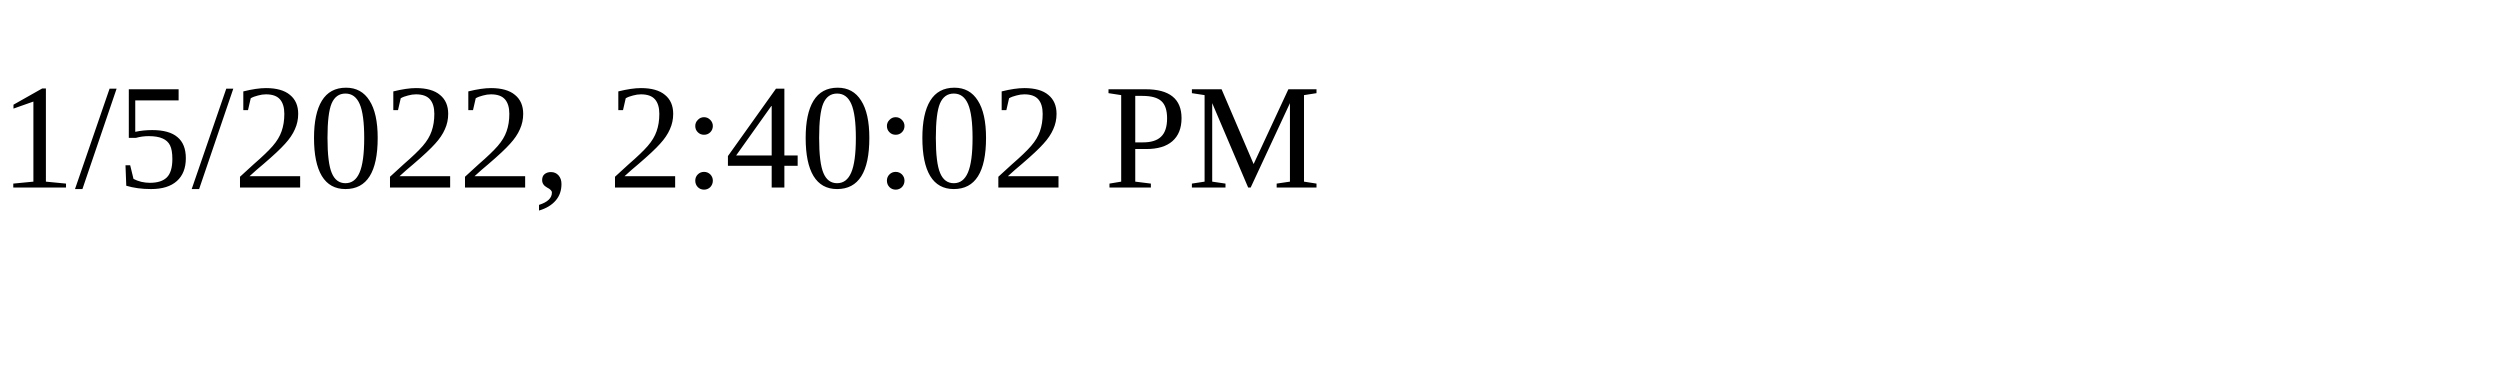
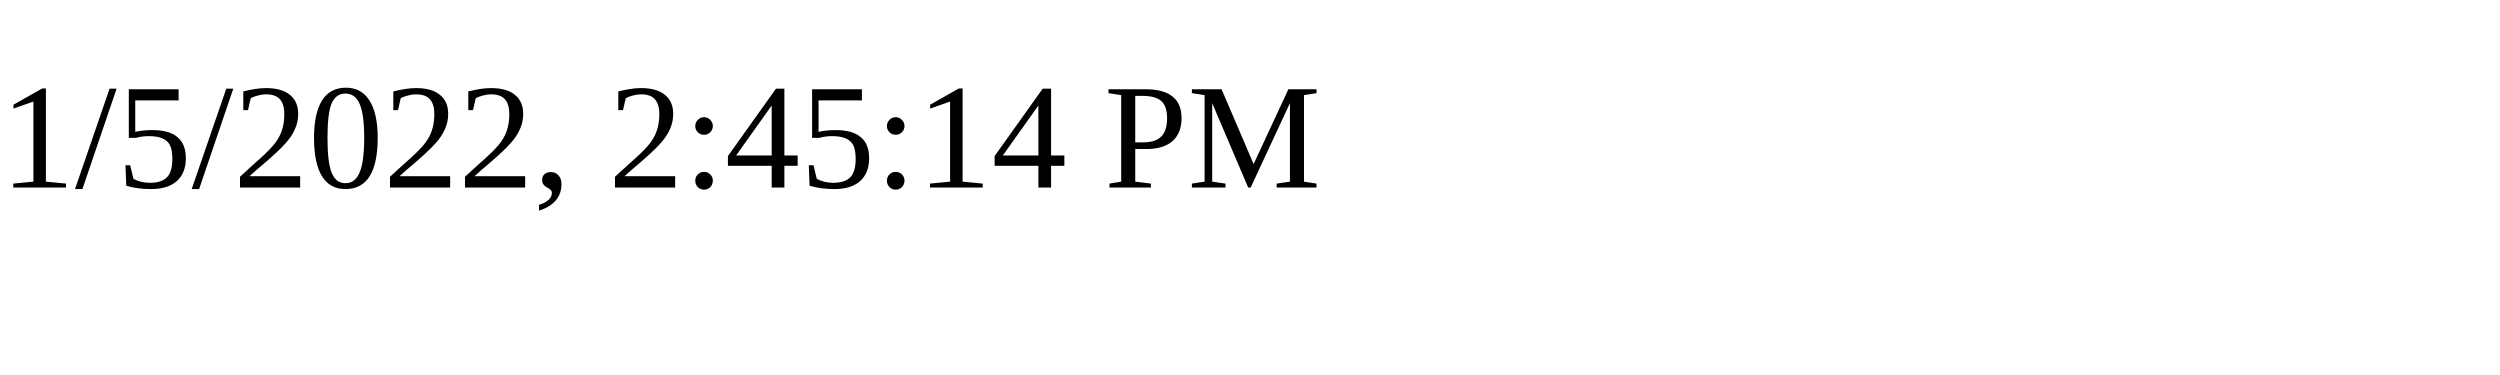
<svg xmlns="http://www.w3.org/2000/svg" height="30" width="200">
-   <text x="0" y="15">1/5/2022, 2:40:02 PM</text>
+   <text x="0" y="15">1/5/2022, 2:45:14 PM</text>
</svg>
